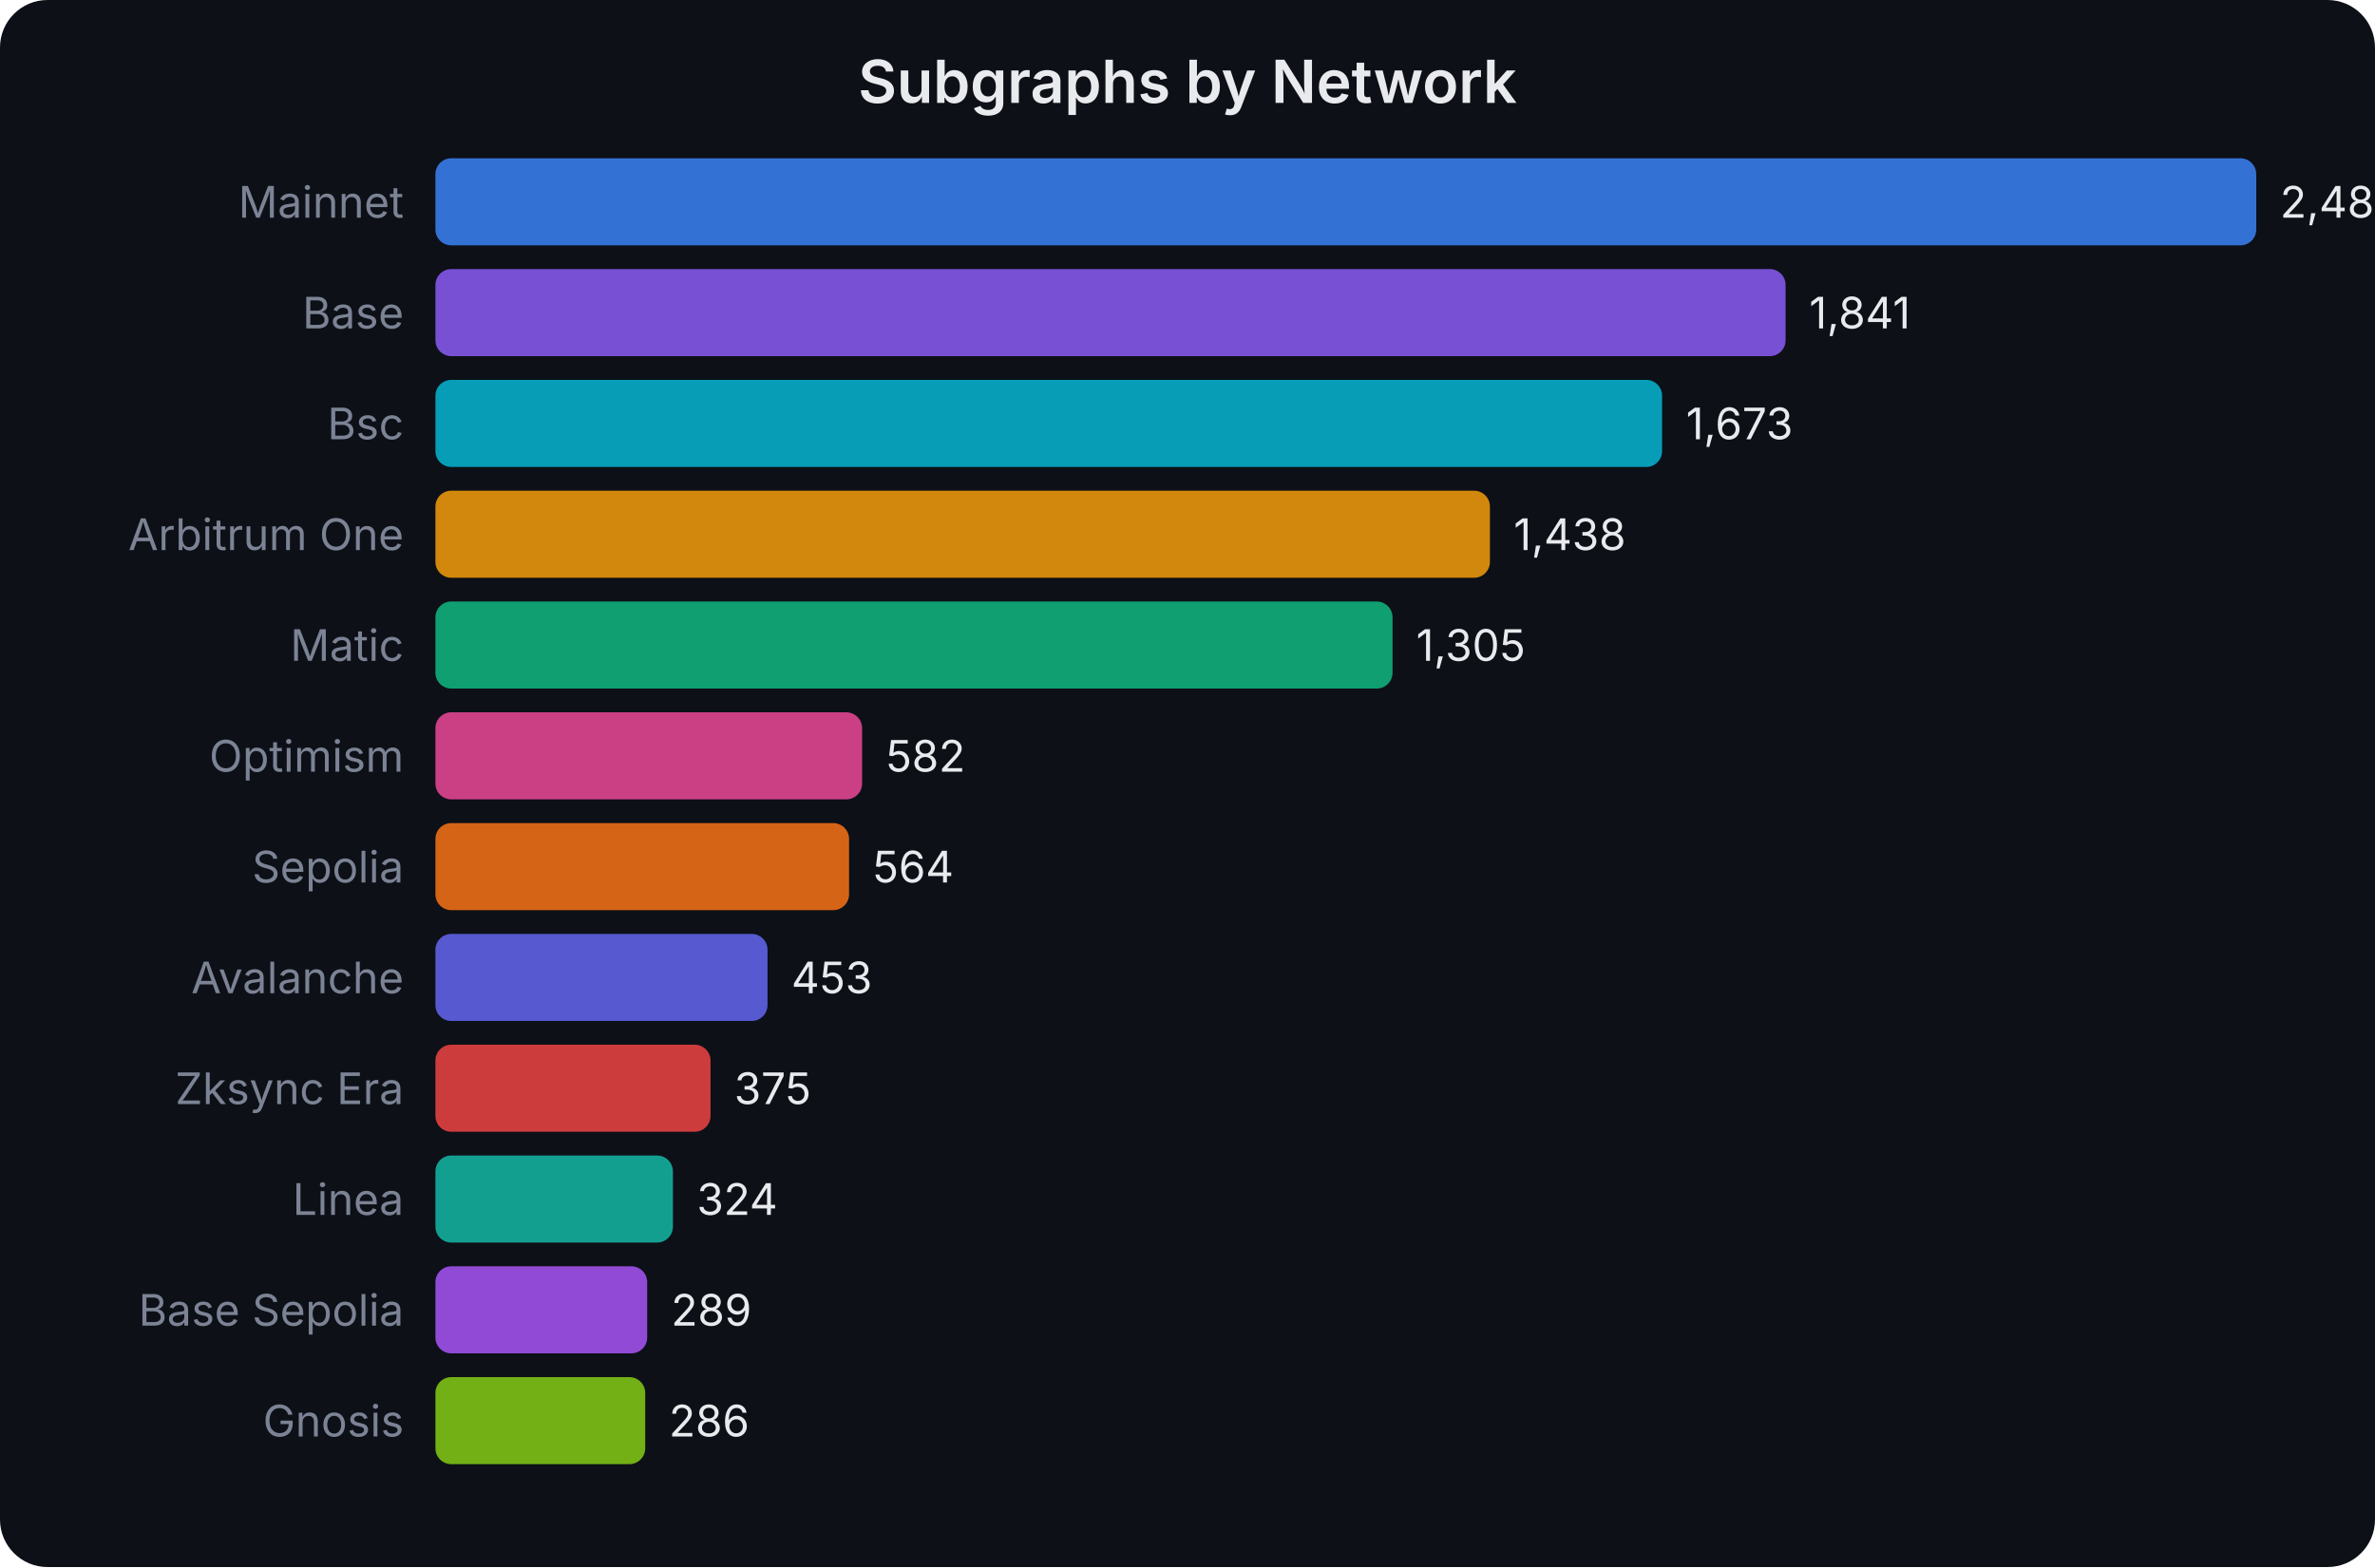
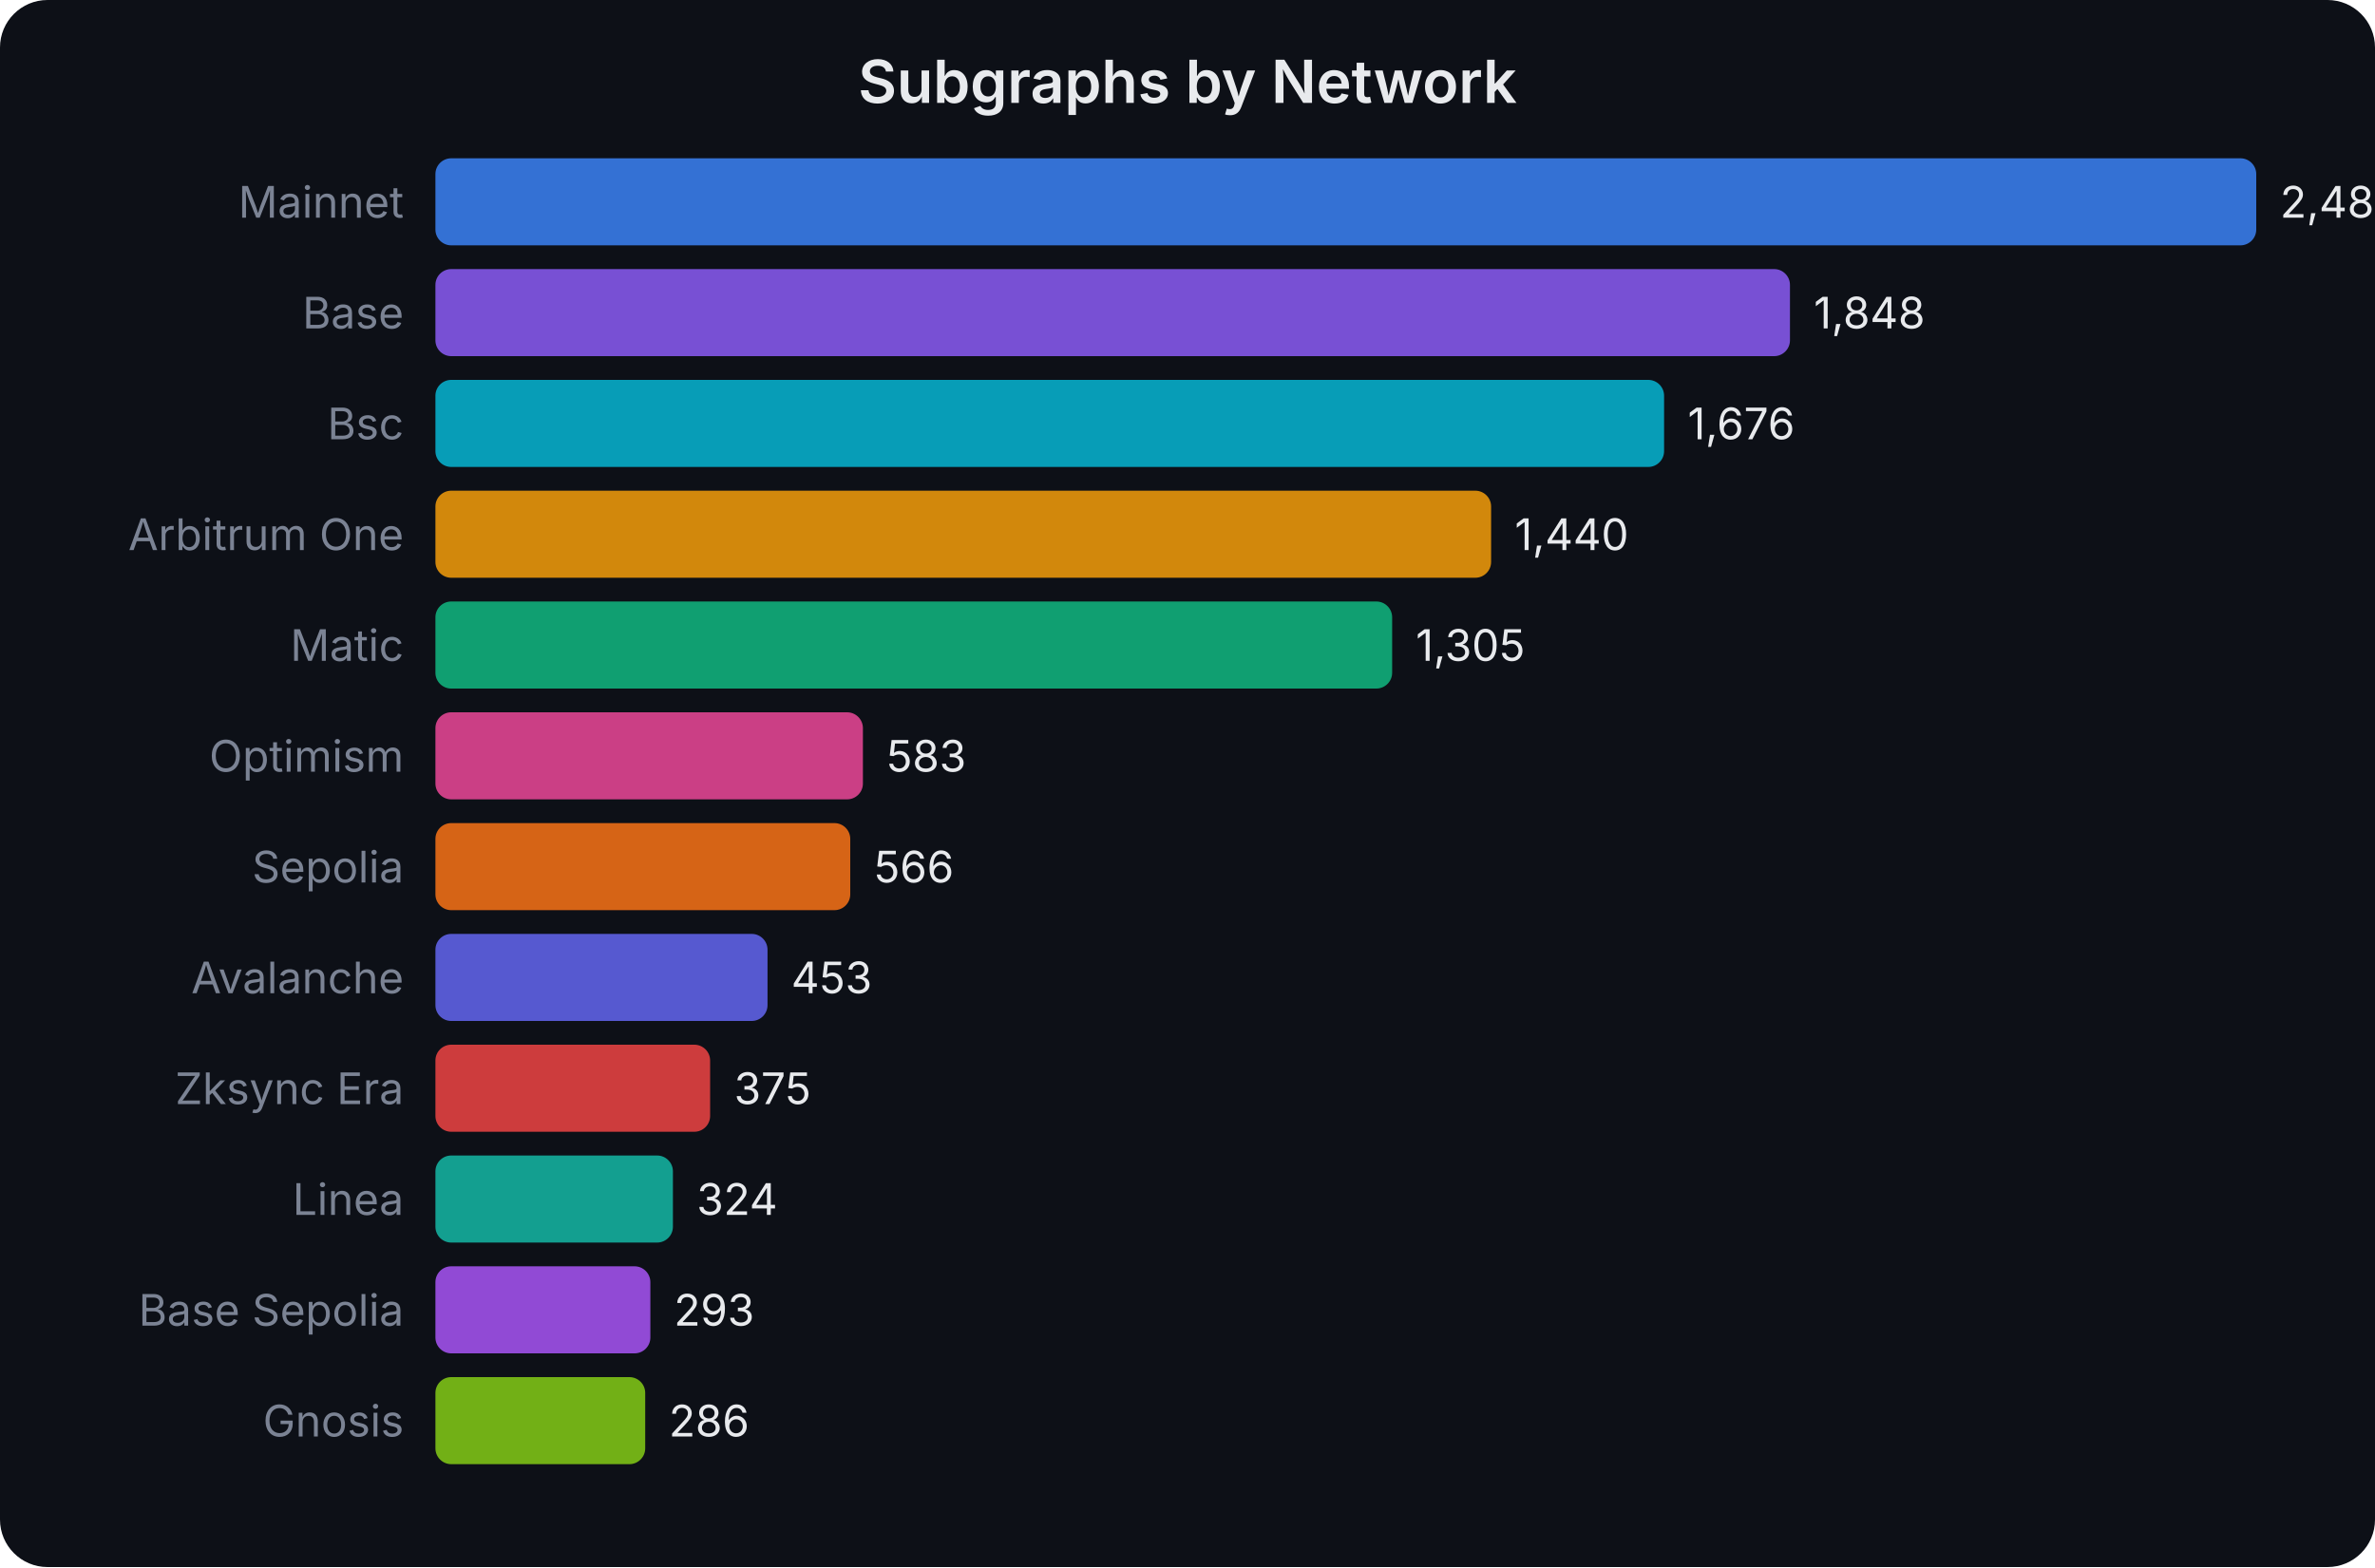
<svg xmlns="http://www.w3.org/2000/svg" width="600" height="396" viewBox="0 0 600 396" font-family="system-ui,-apple-system,sans-serif">
  <rect width="600" height="396" fill="#0d1017" rx="12" />
  <text x="300.0" y="26" text-anchor="middle" fill="#e8eaed" font-size="15" font-weight="600">Subgraphs by Network</text>
  <text x="102" y="55.0" text-anchor="end" fill="#7b8394" font-size="11">Mainnet</text>
  <rect x="110" y="40" width="460.0" height="22" rx="4" fill="#3b82f6" opacity="0.85" />
-   <text x="576.0" y="55.0" fill="#e8eaed" font-size="11">2,483</text>
+   <text x="576.0" y="55.0" fill="#e8eaed" font-size="11">2,484</text>
  <text x="102" y="83.0" text-anchor="end" fill="#7b8394" font-size="11">Base</text>
-   <rect x="110" y="68" width="341.1" height="22" rx="4" fill="#8b5cf6" opacity="0.85" />
-   <text x="457.063" y="83.0" fill="#e8eaed" font-size="11">1,841</text>
+   <rect x="110" y="68" width="342.2" height="22" rx="4" fill="#8b5cf6" opacity="0.85" />
+   <text x="458.222" y="83.0" fill="#e8eaed" font-size="11">1,848</text>
  <text x="102" y="111.0" text-anchor="end" fill="#7b8394" font-size="11">Bsc</text>
-   <rect x="110" y="96" width="309.9" height="22" rx="4" fill="#06b6d4" opacity="0.85" />
-   <text x="425.94" y="111.0" fill="#e8eaed" font-size="11">1,673</text>
+   <rect x="110" y="96" width="310.4" height="22" rx="4" fill="#06b6d4" opacity="0.85" />
+   <text x="426.37" y="111.0" fill="#e8eaed" font-size="11">1,676</text>
  <text x="102" y="139.0" text-anchor="end" fill="#7b8394" font-size="11">Arbitrum One</text>
-   <rect x="110" y="124" width="266.4" height="22" rx="4" fill="#f59e0b" opacity="0.85" />
-   <text x="382.404" y="139.0" fill="#e8eaed" font-size="11">1,438</text>
+   <rect x="110" y="124" width="266.7" height="22" rx="4" fill="#f59e0b" opacity="0.85" />
+   <text x="382.667" y="139.0" fill="#e8eaed" font-size="11">1,440</text>
  <text x="102" y="167.0" text-anchor="end" fill="#7b8394" font-size="11">Matic</text>
-   <rect x="110" y="152" width="241.8" height="22" rx="4" fill="#10b981" opacity="0.85" />
-   <text x="357.764" y="167.0" fill="#e8eaed" font-size="11">1,305</text>
+   <rect x="110" y="152" width="241.7" height="22" rx="4" fill="#10b981" opacity="0.85" />
+   <text x="357.667" y="167.0" fill="#e8eaed" font-size="11">1,305</text>
  <text x="102" y="195.0" text-anchor="end" fill="#7b8394" font-size="11">Optimism</text>
-   <rect x="110" y="180" width="107.8" height="22" rx="4" fill="#ec4899" opacity="0.85" />
-   <text x="223.821" y="195.0" fill="#e8eaed" font-size="11">582</text>
+   <rect x="110" y="180" width="108.0" height="22" rx="4" fill="#ec4899" opacity="0.85" />
+   <text x="223.963" y="195.0" fill="#e8eaed" font-size="11">583</text>
  <text x="102" y="223.0" text-anchor="end" fill="#7b8394" font-size="11">Sepolia</text>
-   <rect x="110" y="208" width="104.5" height="22" rx="4" fill="#f97316" opacity="0.85" />
-   <text x="220.487" y="223.0" fill="#e8eaed" font-size="11">564</text>
+   <rect x="110" y="208" width="104.8" height="22" rx="4" fill="#f97316" opacity="0.85" />
+   <text x="220.815" y="223.0" fill="#e8eaed" font-size="11">566</text>
  <text x="102" y="251.0" text-anchor="end" fill="#7b8394" font-size="11">Avalanche</text>
  <rect x="110" y="236" width="83.9" height="22" rx="4" fill="#6366f1" opacity="0.85" />
-   <text x="199.923" y="251.0" fill="#e8eaed" font-size="11">453</text>
+   <text x="199.889" y="251.0" fill="#e8eaed" font-size="11">453</text>
  <text x="102" y="279.0" text-anchor="end" fill="#7b8394" font-size="11">Zksync Era</text>
-   <rect x="110" y="264" width="69.5" height="22" rx="4" fill="#ef4444" opacity="0.85" />
-   <text x="185.472" y="279.0" fill="#e8eaed" font-size="11">375</text>
+   <rect x="110" y="264" width="69.4" height="22" rx="4" fill="#ef4444" opacity="0.85" />
+   <text x="185.444" y="279.0" fill="#e8eaed" font-size="11">375</text>
  <text x="102" y="307.0" text-anchor="end" fill="#7b8394" font-size="11">Linea</text>
  <rect x="110" y="292" width="60.0" height="22" rx="4" fill="#14b8a6" opacity="0.85" />
-   <text x="176.024" y="307.0" fill="#e8eaed" font-size="11">324</text>
+   <text x="176.0" y="307.0" fill="#e8eaed" font-size="11">324</text>
  <text x="102" y="335.0" text-anchor="end" fill="#7b8394" font-size="11">Base Sepolia</text>
-   <rect x="110" y="320" width="53.5" height="22" rx="4" fill="#a855f7" opacity="0.85" />
-   <text x="169.54" y="335.0" fill="#e8eaed" font-size="11">289</text>
+   <rect x="110" y="320" width="54.3" height="22" rx="4" fill="#a855f7" opacity="0.85" />
+   <text x="170.259" y="335.0" fill="#e8eaed" font-size="11">293</text>
  <text x="102" y="363.0" text-anchor="end" fill="#7b8394" font-size="11">Gnosis</text>
  <rect x="110" y="348" width="53.0" height="22" rx="4" fill="#84cc16" opacity="0.85" />
-   <text x="168.984" y="363.0" fill="#e8eaed" font-size="11">286</text>
+   <text x="168.963" y="363.0" fill="#e8eaed" font-size="11">286</text>
</svg>
